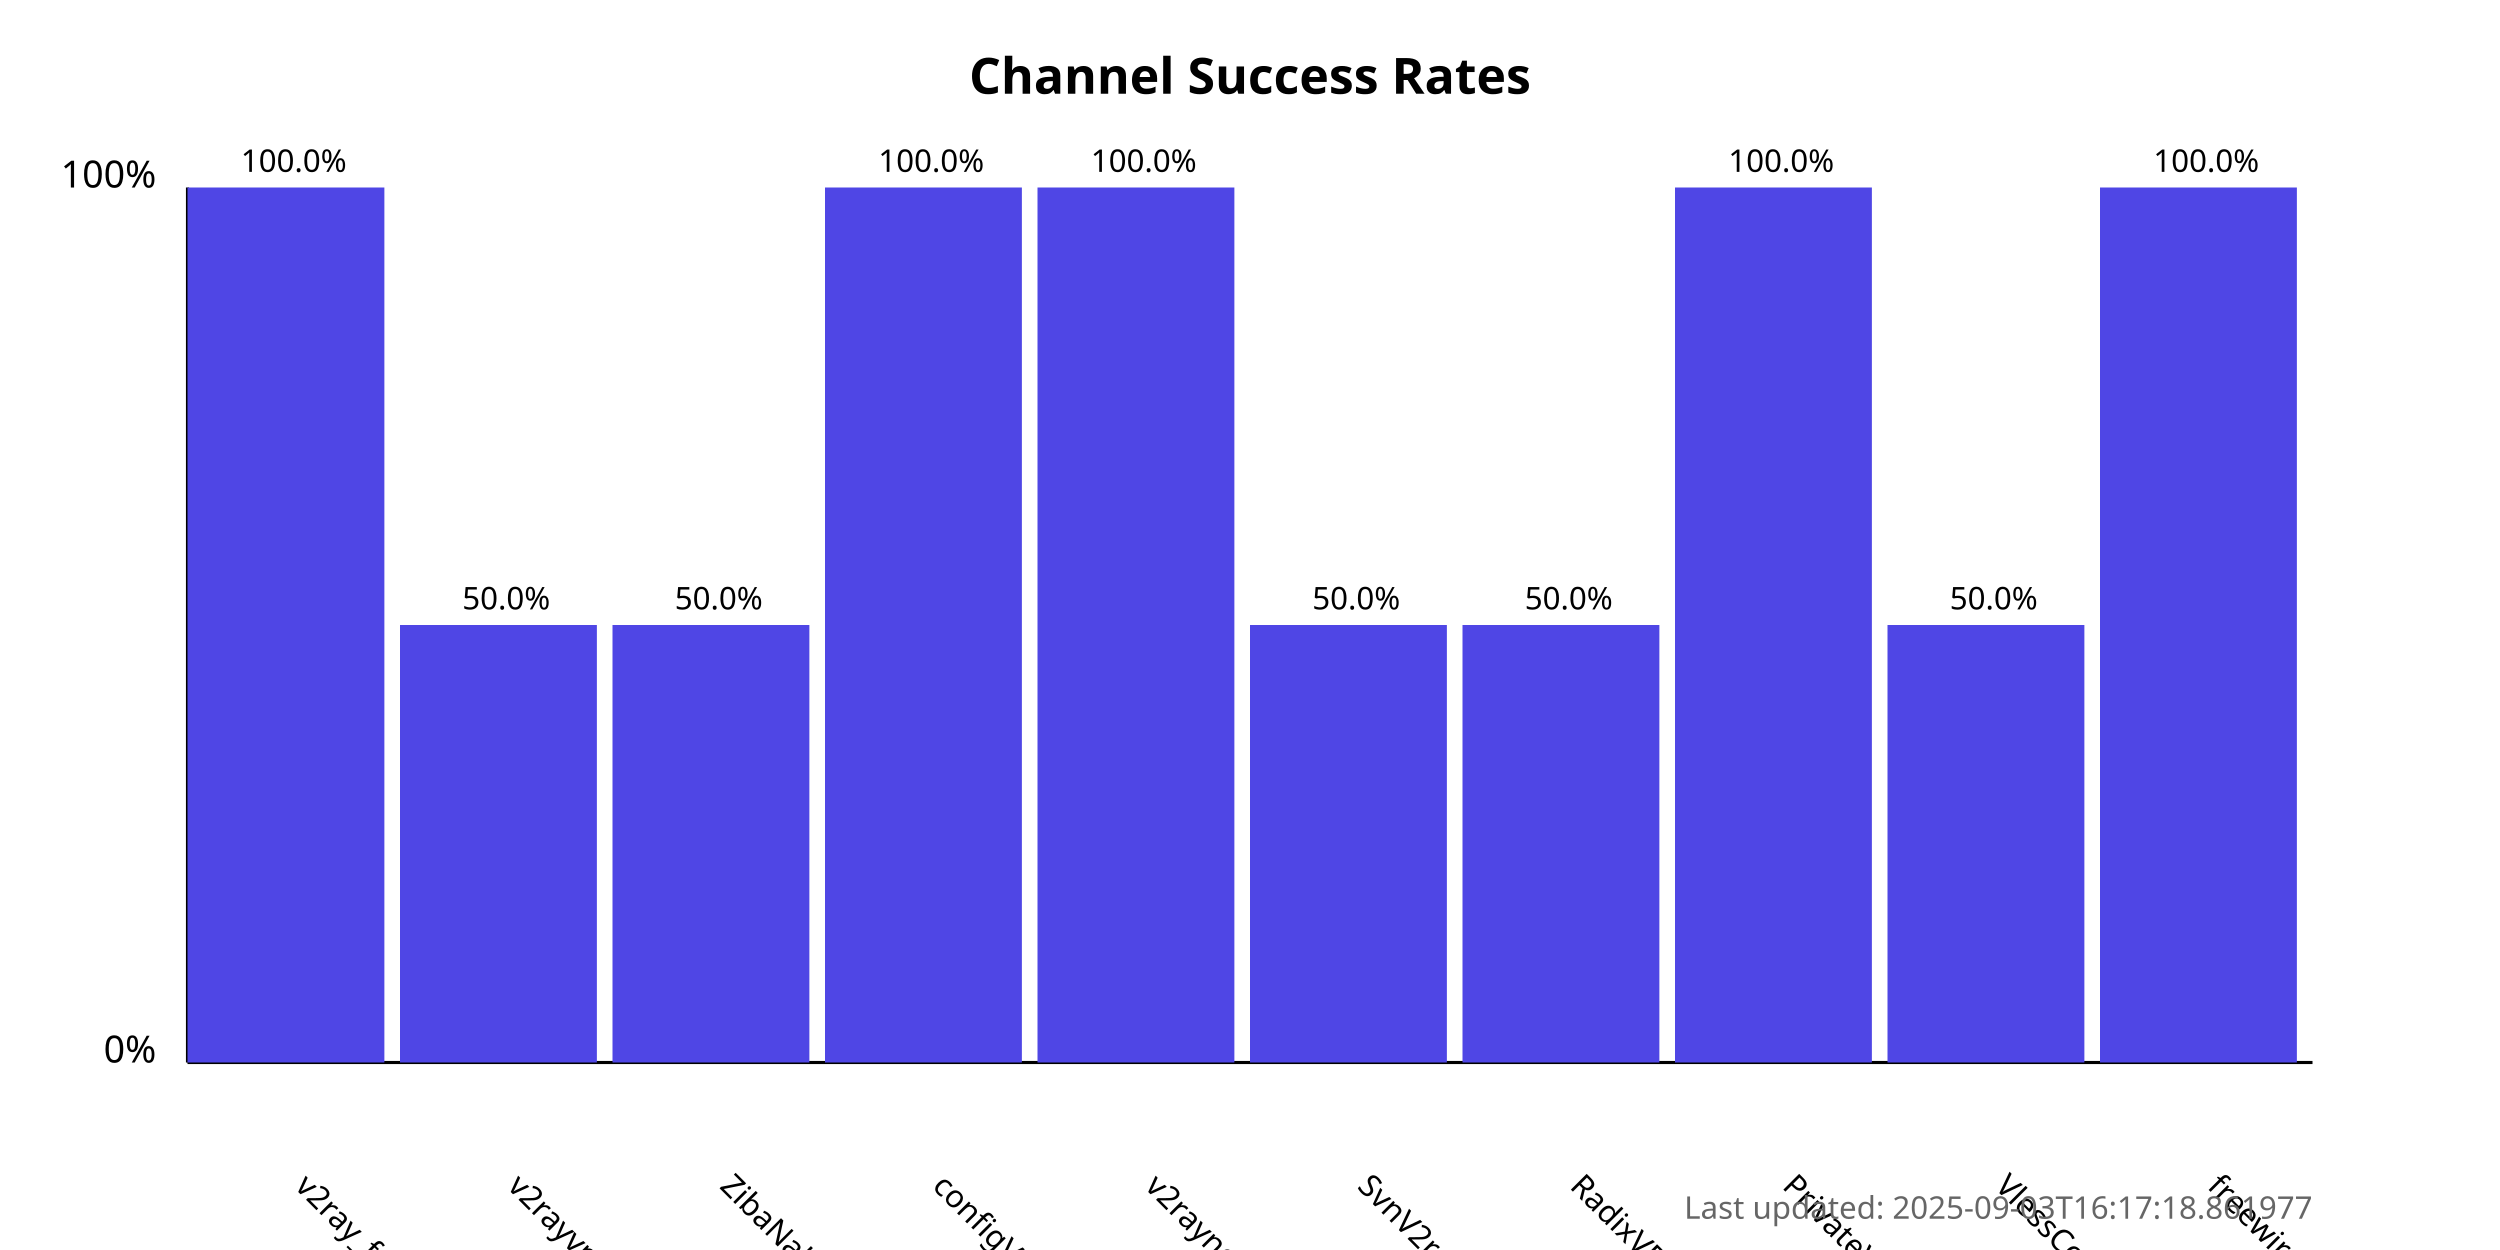
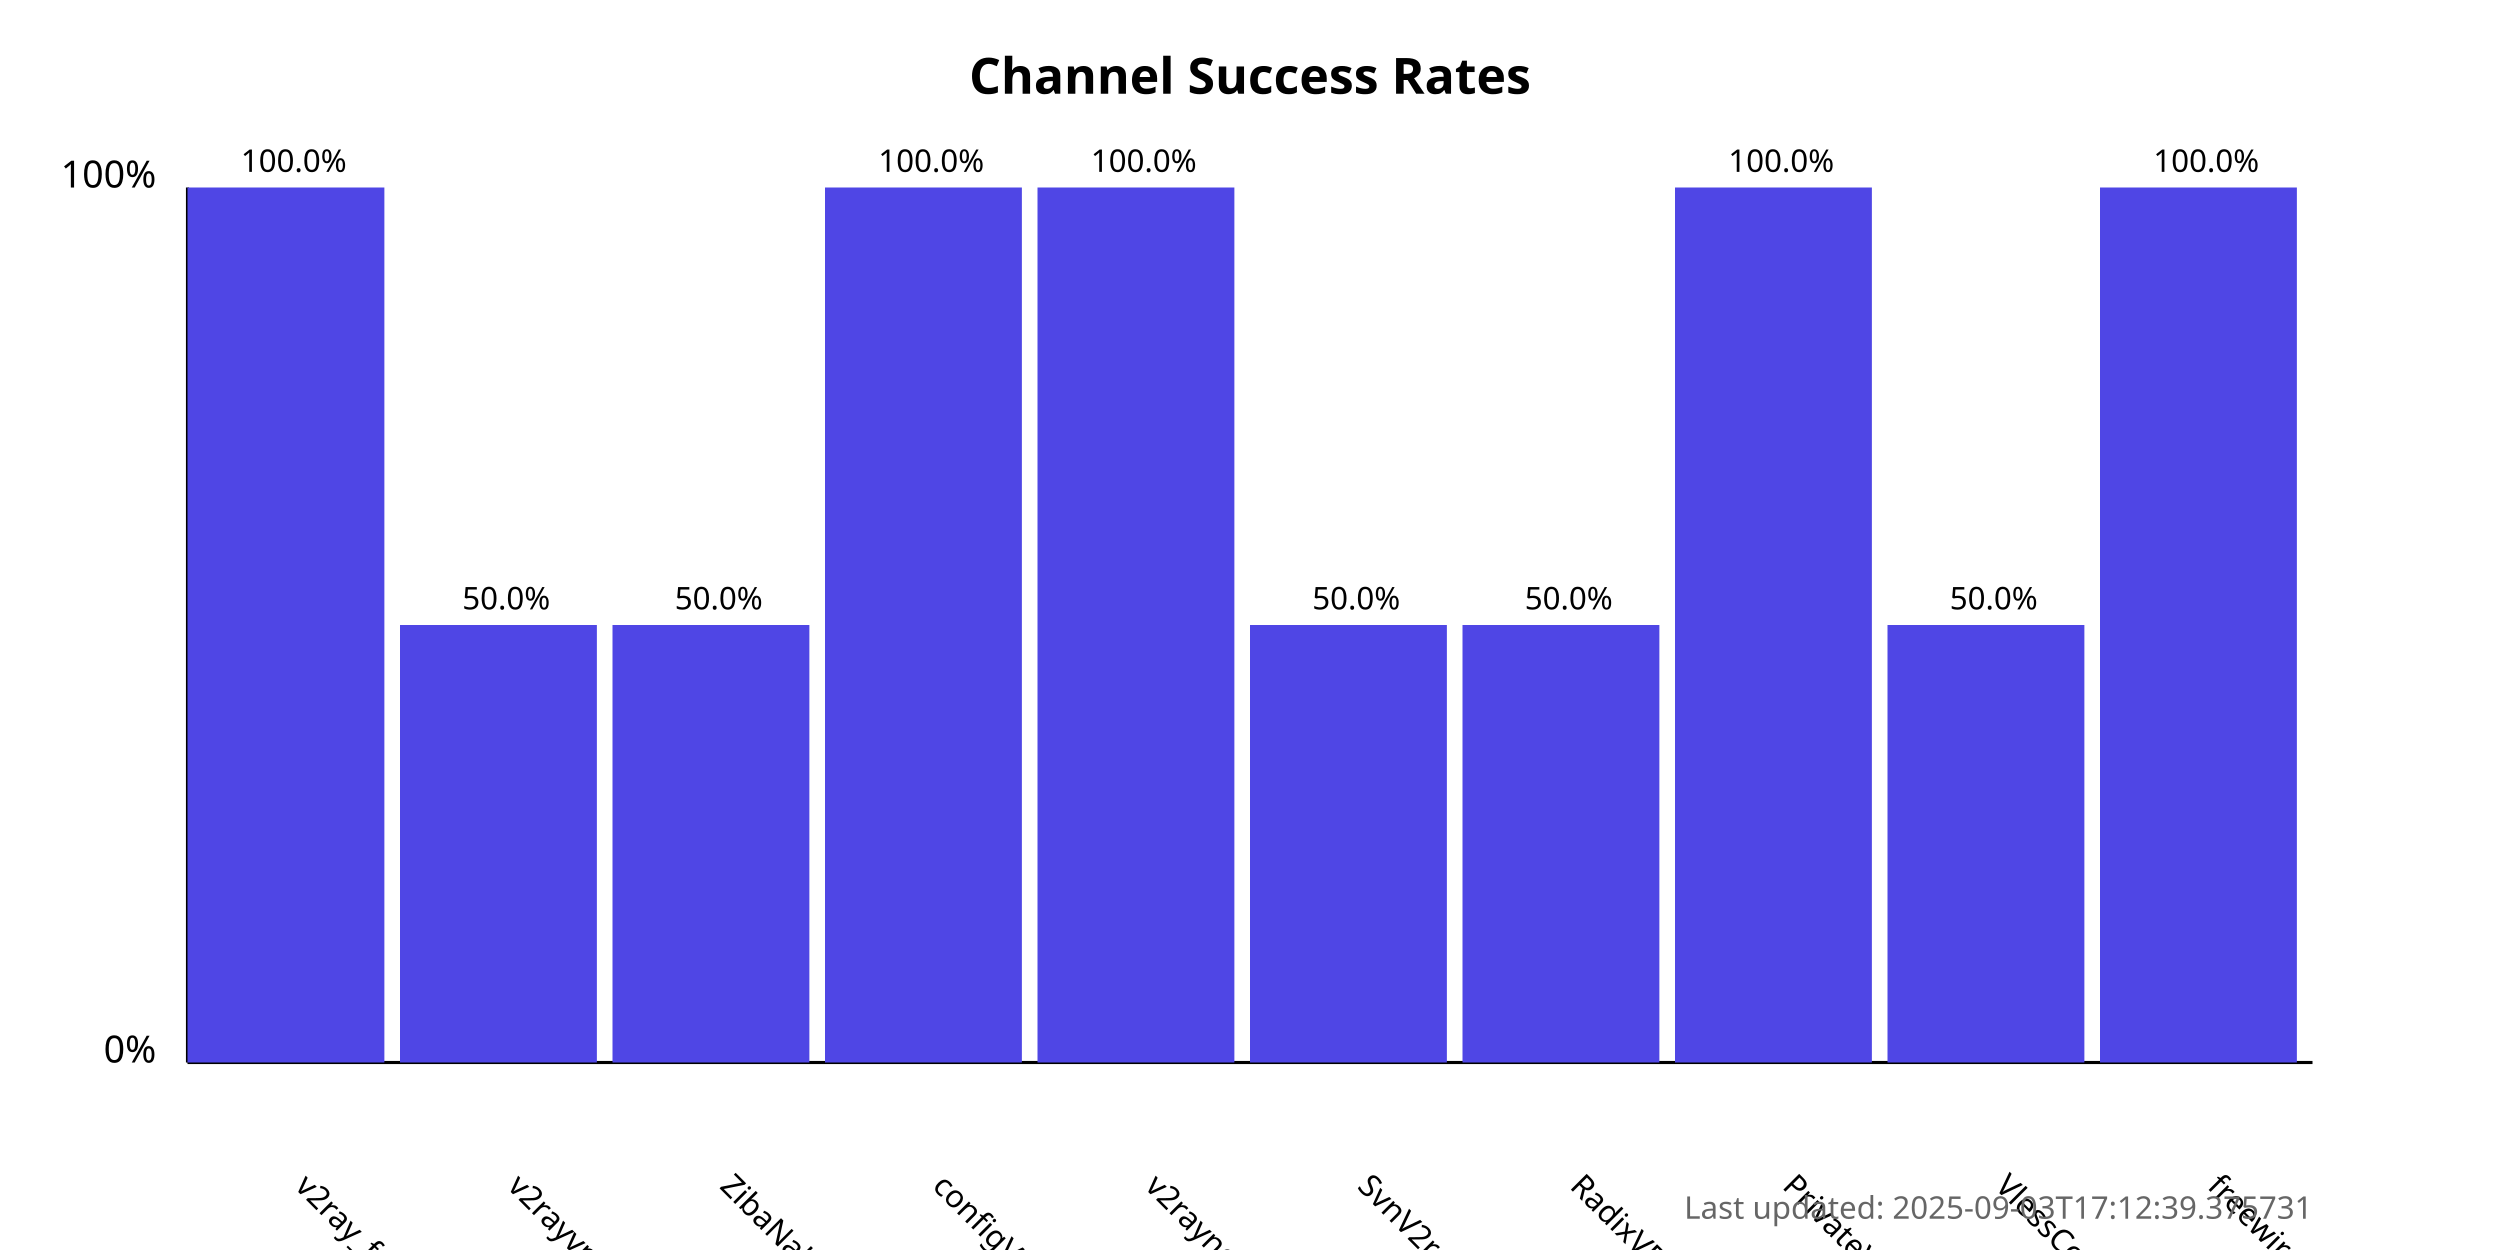
<svg xmlns="http://www.w3.org/2000/svg" width="800" height="400">
  <style>
            .chart-title { font: bold 16px sans-serif; }
            .axis-label { font: 12px sans-serif; }
            .tick-label { font: 10px sans-serif; }
            .bar { fill: #4f46e5; }
            .bar:hover { fill: #6366f1; }
            .timestamp { font: 10px sans-serif; fill: #666; }
        </style>
  <text x="400.0" y="30" text-anchor="middle" class="chart-title">
            Channel Success Rates
        </text>
  <line x1="60" y1="340" x2="60" y2="60" stroke="black" stroke-width="1" />
  <line x1="60" y1="340" x2="740" y2="340" stroke="black" stroke-width="1" />
  <text x="50" y="340" text-anchor="end" class="axis-label">0%</text>
  <text x="50" y="60" text-anchor="end" class="axis-label">100%</text>
  <g>
    <rect x="60" y="60.0" width="63.0" height="280.0" class="bar" />
    <text x="94.0" y="380" transform="rotate(45, 94.0, 380)" text-anchor="start" class="tick-label">
                v2ray_free_conf
            </text>
    <text x="94.0" y="55.0" text-anchor="middle" class="tick-label">
                100.0%
            </text>
  </g>
  <g>
    <rect x="128.0" y="200.0" width="63.0" height="140.0" class="bar" />
    <text x="162.0" y="380" transform="rotate(45, 162.0, 380)" text-anchor="start" class="tick-label">
                v2rayvpno
            </text>
    <text x="162.0" y="195.0" text-anchor="middle" class="tick-label">
                50.0%
            </text>
  </g>
  <g>
    <rect x="196.0" y="200.0" width="63.0" height="140.0" class="bar" />
    <text x="230.0" y="380" transform="rotate(45, 230.0, 380)" text-anchor="start" class="tick-label">
                ZibaNabz
            </text>
    <text x="230.0" y="195.0" text-anchor="middle" class="tick-label">
                50.0%
            </text>
  </g>
  <g>
    <rect x="264.0" y="60.0" width="63.0" height="280.0" class="bar" />
    <text x="298.0" y="380" transform="rotate(45, 298.0, 380)" text-anchor="start" class="tick-label">
                configV2rayForFree
            </text>
    <text x="298.0" y="55.0" text-anchor="middle" class="tick-label">
                100.0%
            </text>
  </g>
  <g>
    <rect x="332.0" y="60.0" width="63.0" height="280.0" class="bar" />
    <text x="366.0" y="380" transform="rotate(45, 366.0, 380)" text-anchor="start" class="tick-label">
                v2rayngvpn
            </text>
    <text x="366.0" y="55.0" text-anchor="middle" class="tick-label">
                100.0%
            </text>
  </g>
  <g>
    <rect x="400.0" y="200.0" width="63.0" height="140.0" class="bar" />
    <text x="434.0" y="380" transform="rotate(45, 434.0, 380)" text-anchor="start" class="tick-label">
                SvnV2ray
            </text>
    <text x="434.0" y="195.0" text-anchor="middle" class="tick-label">
                50.0%
            </text>
  </g>
  <g>
    <rect x="468.0" y="200.0" width="63.0" height="140.0" class="bar" />
    <text x="502.0" y="380" transform="rotate(45, 502.0, 380)" text-anchor="start" class="tick-label">
                RadixVPN
            </text>
    <text x="502.0" y="195.0" text-anchor="middle" class="tick-label">
                50.0%
            </text>
  </g>
  <g>
    <rect x="536.0" y="60.0" width="63.0" height="280.0" class="bar" />
    <text x="570.0" y="380" transform="rotate(45, 570.0, 380)" text-anchor="start" class="tick-label">
                PrivateVPNs
            </text>
    <text x="570.0" y="55.0" text-anchor="middle" class="tick-label">
                100.0%
            </text>
  </g>
  <g>
    <rect x="604.0" y="200.0" width="63.0" height="140.0" class="bar" />
    <text x="638.0" y="380" transform="rotate(45, 638.0, 380)" text-anchor="start" class="tick-label">
                VlessConfig
            </text>
    <text x="638.0" y="195.0" text-anchor="middle" class="tick-label">
                50.0%
            </text>
  </g>
  <g>
    <rect x="672.0" y="60.0" width="63.0" height="280.0" class="bar" />
    <text x="706.0" y="380" transform="rotate(45, 706.0, 380)" text-anchor="start" class="tick-label">
                freewireguard
            </text>
    <text x="706.0" y="55.0" text-anchor="middle" class="tick-label">
                100.0%
            </text>
  </g>
  <text x="740" y="390" text-anchor="end" class="timestamp">
-             Last updated: 2025-09-03T16:17:18.861977
+             Last updated: 2025-09-03T17:12:39.375731
        </text>
</svg>
